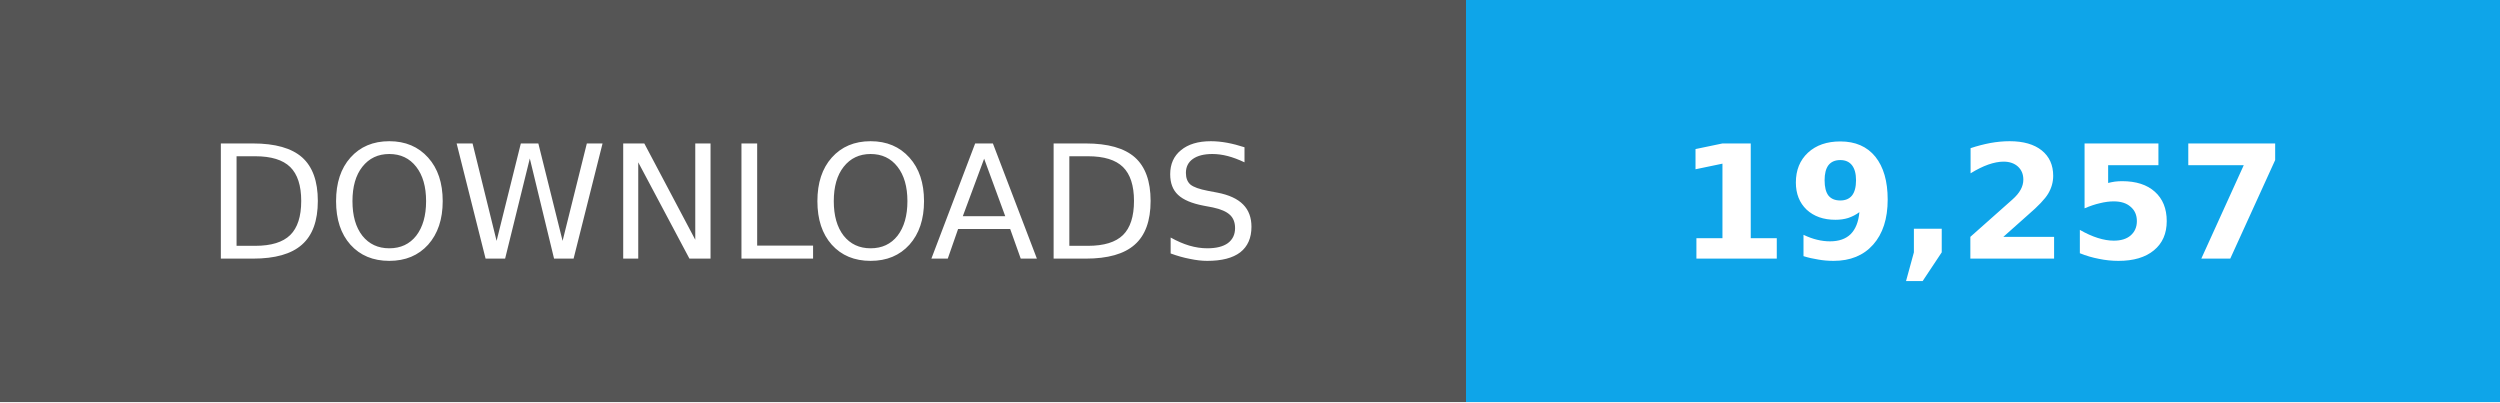
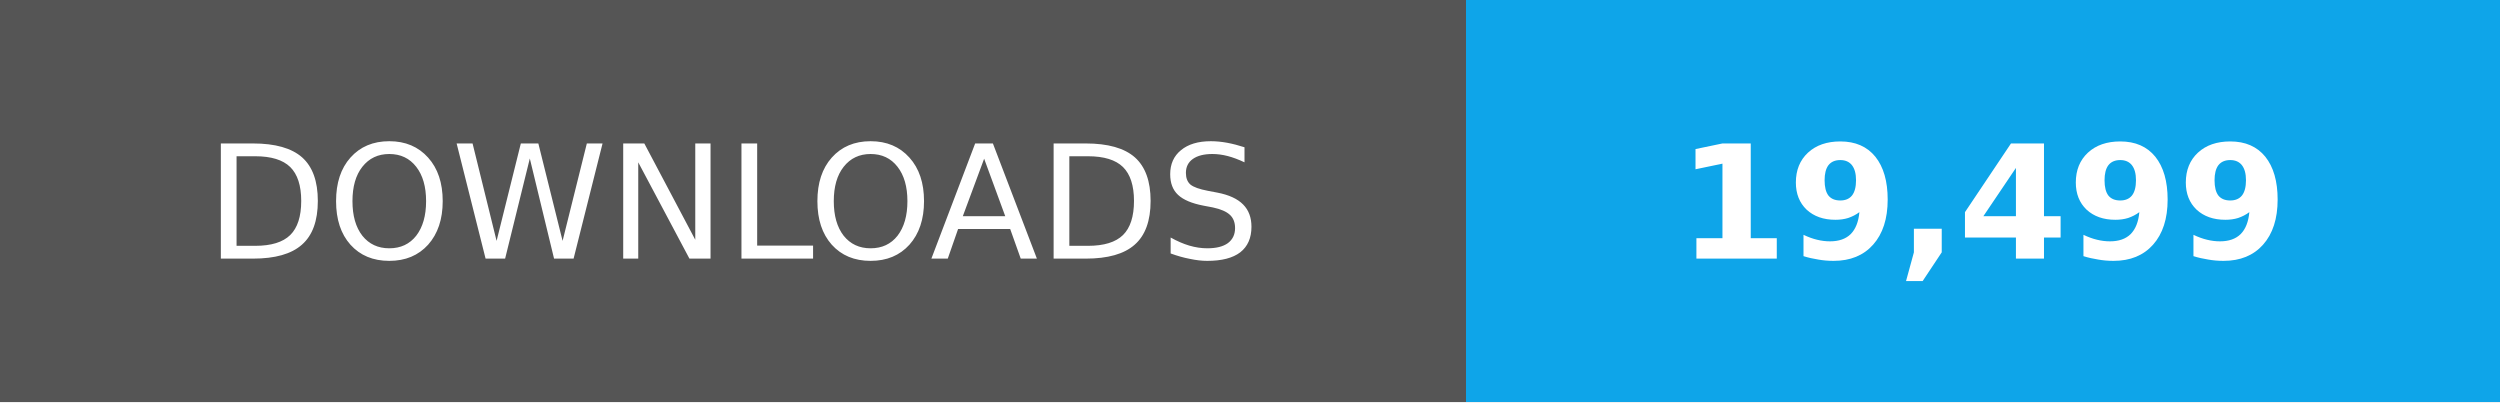
- <svg xmlns="http://www.w3.org/2000/svg" width="174" height="28" role="img" aria-label="Total downloads: 19,257">
+ <svg xmlns="http://www.w3.org/2000/svg" width="174" height="28" role="img" aria-label="Total downloads: 19,499">
  <g shape-rendering="crispEdges">
    <path fill="#555" d="M0 0h102v28H0z" />
    <path fill="#0ea5e9" d="M102 0h72v28H102z" />
  </g>
  <g fill="#fff" text-anchor="middle" font-family="Verdana,Geneva,DejaVu Sans,sans-serif" font-size="11">
    <text x="51" y="18">DOWNLOADS</text>
-     <text x="138.0" y="18" font-weight="bold">19,257</text>
+     <text x="138.0" y="18" font-weight="bold">19,499</text>
  </g>
</svg>
